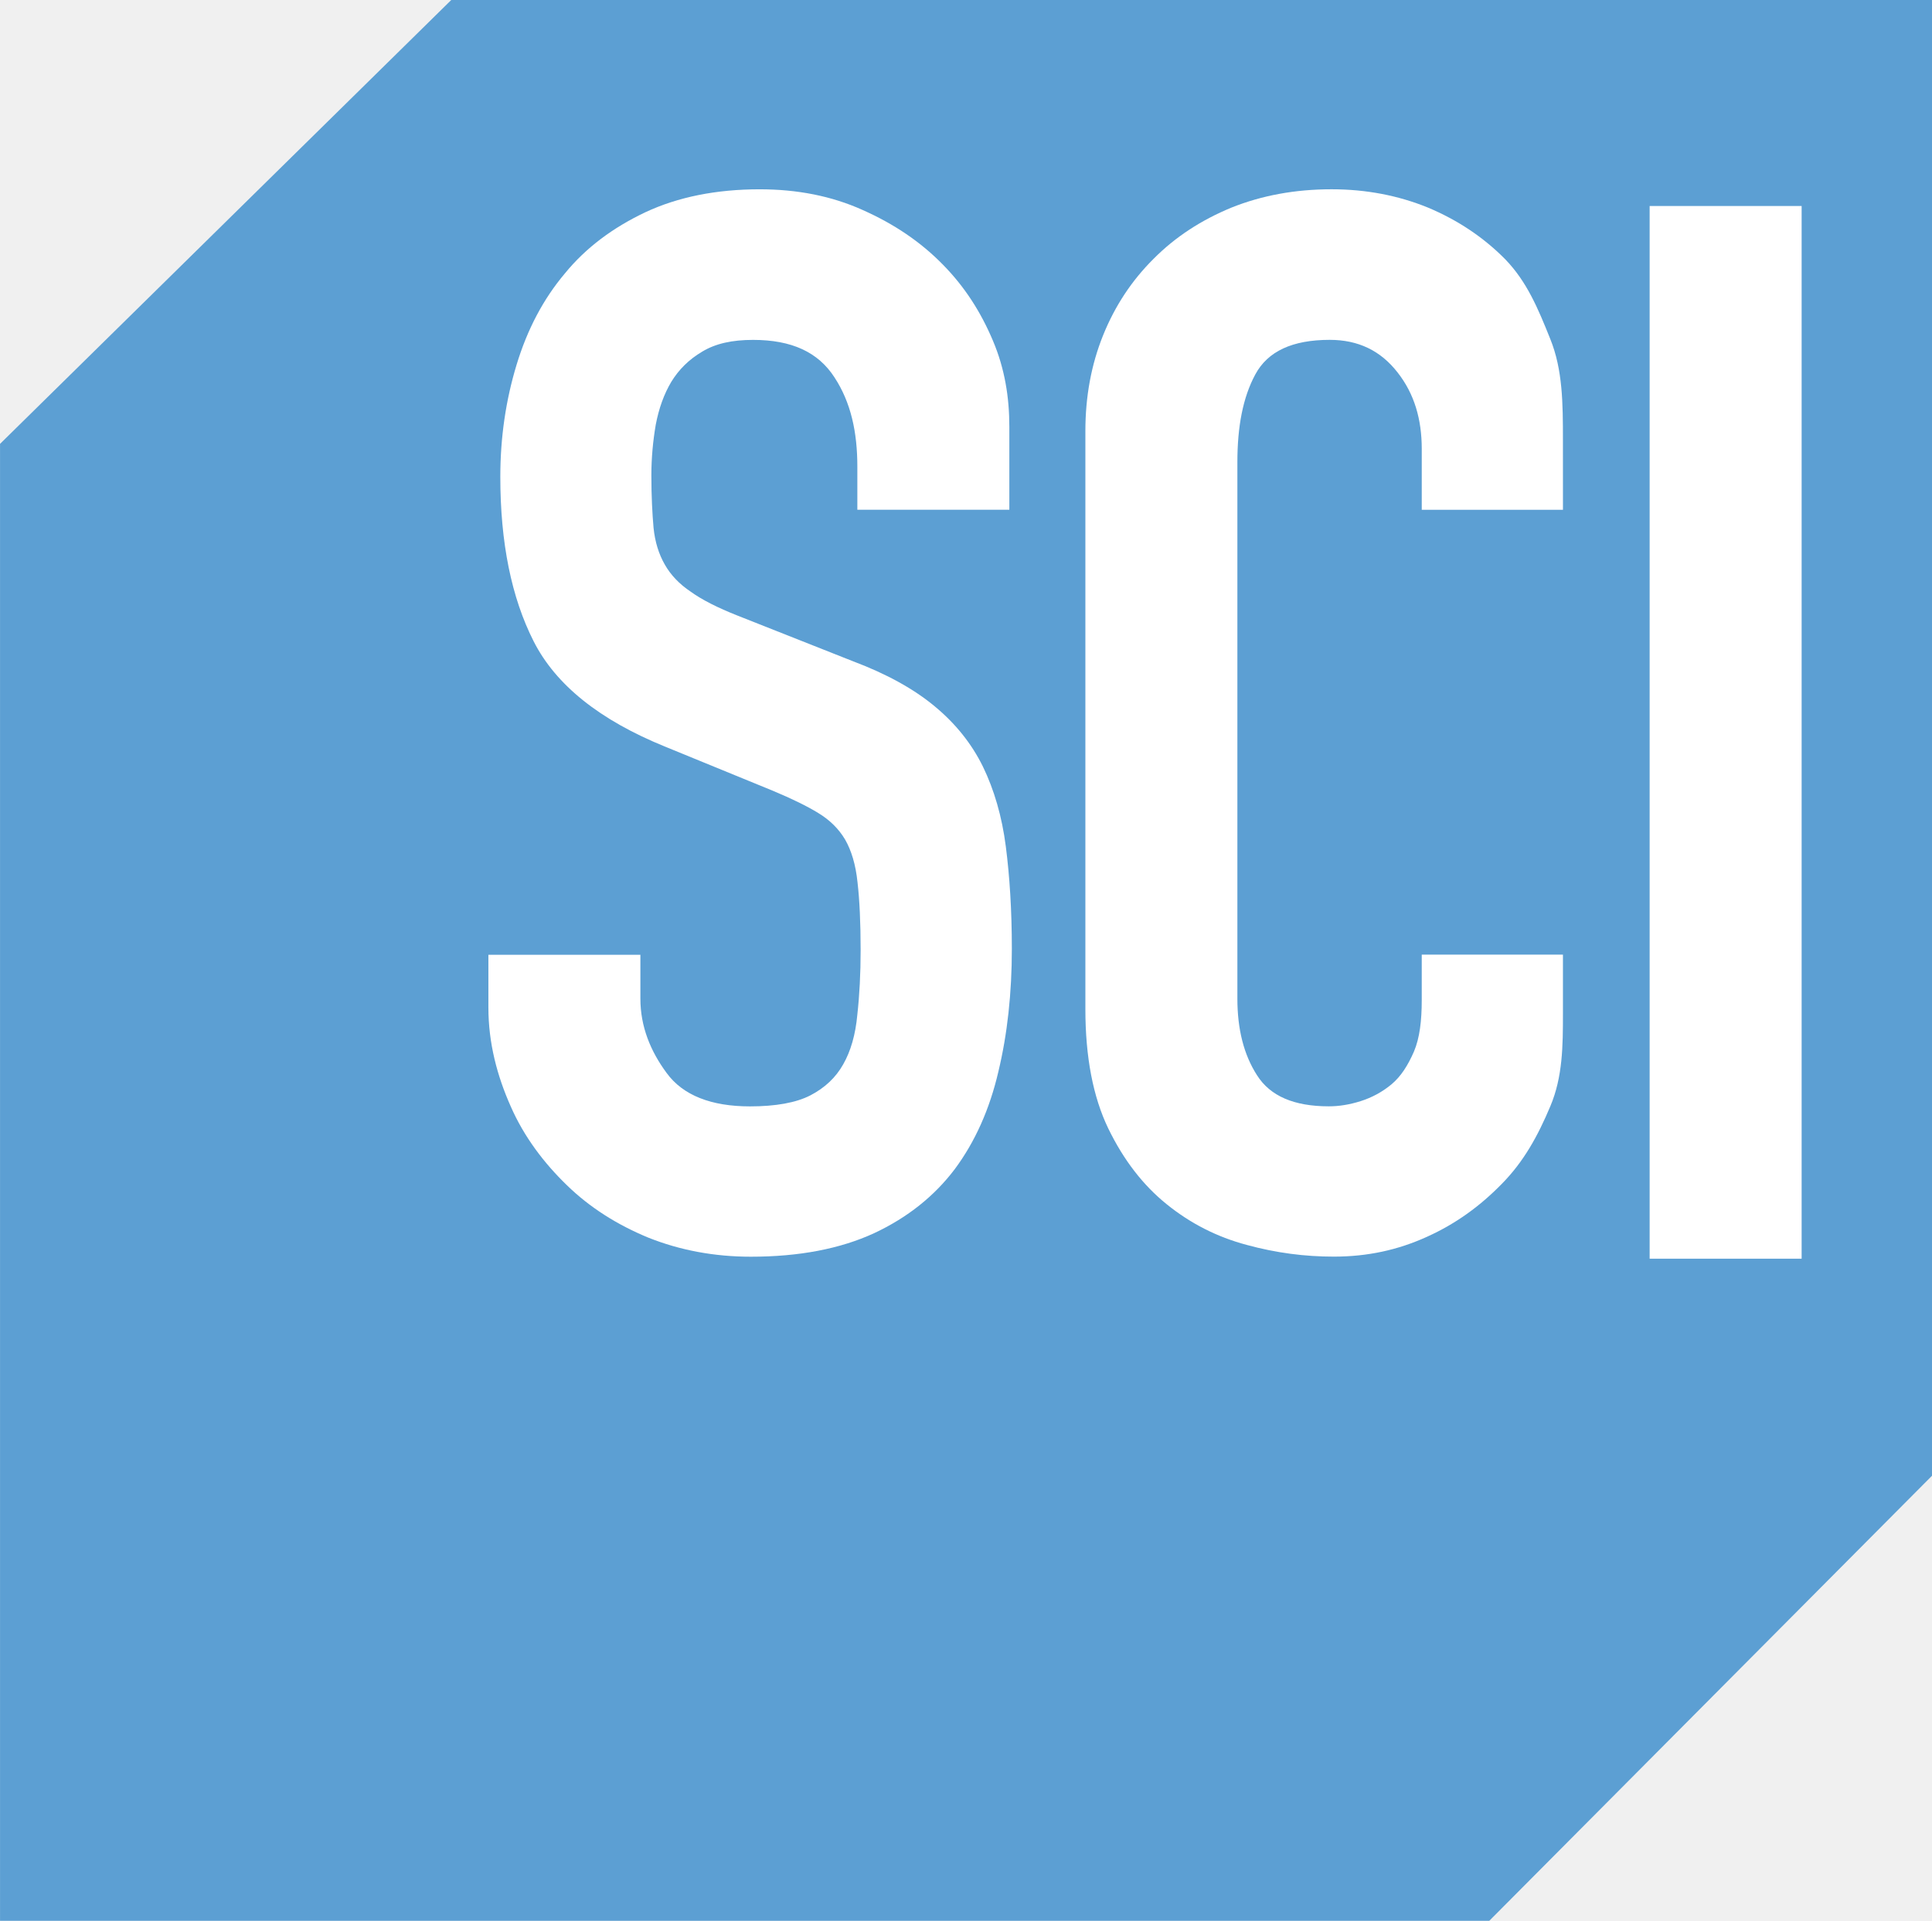
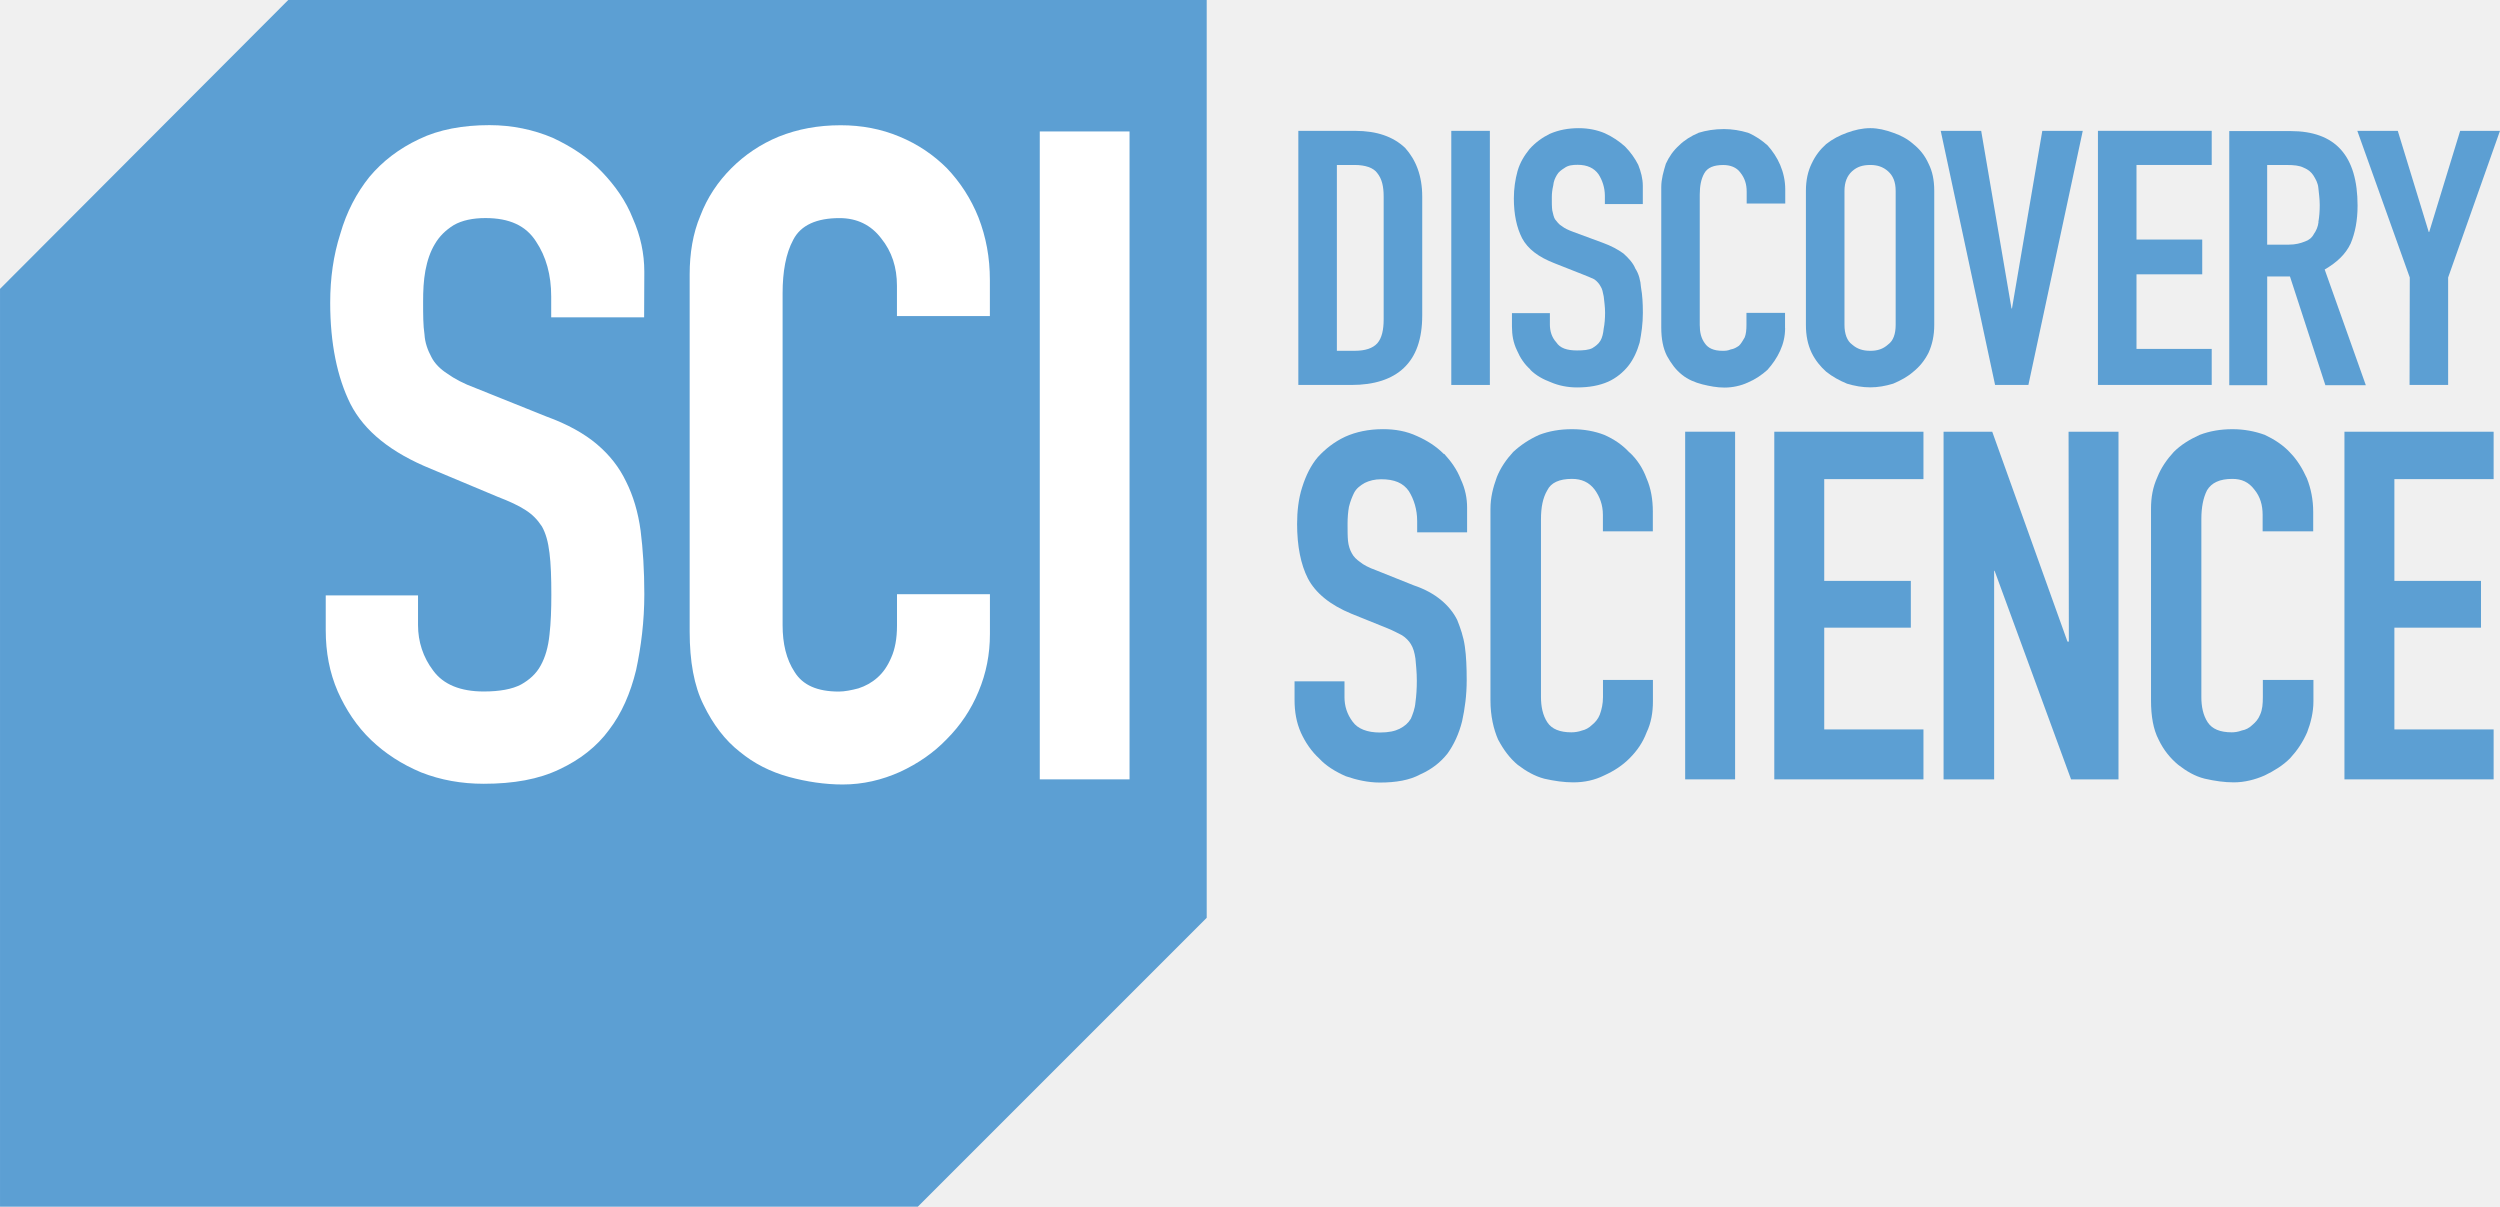
- <svg xmlns="http://www.w3.org/2000/svg" width="600" height="596.59" version="1.1" viewBox="0 0 158.75 157.848">
-   <g transform="translate(101.3 67.322)">
-     <path d="m-64.221-67.322-37.076 36.475v121.37h122.37l36.385-36.581v-121.27z" fill="#5c9fd3" />
-     <g fill="#fff">
-       <path d="m-19.268 20.754c-0.721 3.097-1.924 5.771-3.577 7.995-1.668 2.211-3.878 3.983-6.643 5.275-2.78 1.278-6.147 1.926-10.114 1.926-3.006 0-5.816-0.528-8.416-1.563-2.585-1.065-4.839-2.496-6.703-4.313-1.863-1.802-3.517-3.966-4.614-6.477-1.112-2.496-1.834-5.2-1.834-8.116v-4.344h12.489v3.608c0 2.283 0.826 4.313 2.164 6.117 1.338 1.832 3.667 2.735 6.838 2.735 2.104 0 3.787-0.298 4.96-0.903 1.187-0.618 2.089-1.457 2.705-2.556 0.616-1.082 1.007-2.433 1.157-4.06 0.179-1.606 0.273-3.383 0.273-5.321 0-2.271-0.089-4.132-0.256-5.576-0.149-1.457-0.511-2.628-1.022-3.515-0.526-0.886-1.262-1.606-2.209-2.181-0.932-0.571-2.164-1.171-3.712-1.819l-8.882-3.638c-5.365-2.181-8.972-5.064-10.791-8.657-1.819-3.591-2.735-8.085-2.735-13.511 0-3.229 0.451-6.297 1.338-9.213 0.887-2.914 2.194-5.396 3.967-7.499 1.728-2.117 3.953-3.77 6.628-5.035 2.675-1.248 5.816-1.879 9.378-1.879 3.096 0 5.921 0.554 8.461 1.7 2.57 1.142 4.764 2.616 6.598 4.494 1.819 1.849 3.126 3.924 4.103 6.237 0.977 2.3 1.353 4.659 1.353 7.079v6.823h-12.489v-3.544c0-2.825-0.526-5.275-1.879-7.334-1.338-2.075-3.517-3.08-6.688-3.08-1.713 0-3.081 0.298-4.178 0.963-1.097 0.648-1.924 1.474-2.54 2.479-0.601 1.005-1.022 2.181-1.278 3.519-0.226 1.321-0.362 2.722-0.362 4.179 0 1.7 0.077 3.14 0.179 4.298 0.119 1.171 0.436 2.181 0.932 3.038 0.481 0.844 1.187 1.593 2.134 2.224 0.917 0.66 2.194 1.308 3.832 1.955l9.498 3.757c2.765 1.04 5.005 2.283 6.703 3.698 1.713 1.414 3.036 3.067 3.967 4.959 0.917 1.891 1.563 4.09 1.879 6.553 0.315 2.45 0.496 5.26 0.496 8.416 0 3.621-0.362 7.004-1.112 10.114" />
-       <path d="m27.126-25.43h-11.602v-5.004c0-2.42-0.601-4.524-1.999-6.297-1.383-1.772-3.216-2.663-5.561-2.663-3.081 0-5.095 0.946-6.117 2.841-1.022 1.891-1.473 4.298-1.473 7.214v44.08c0 2.509 0.526 4.614 1.623 6.312 1.082 1.7 3.036 2.539 5.891 2.539 0.812 0 1.668-0.128 2.615-0.426 0.932-0.298 1.774-0.75 2.54-1.385 0.781-0.66 1.338-1.546 1.834-2.675 0.481-1.129 0.646-2.556 0.646-4.239v-3.74h11.602v4.84c0 2.646-0.015 5.2-1.037 7.62-1.022 2.433-2.179 4.538-3.967 6.357-1.788 1.832-3.757 3.276-6.147 4.359-2.405 1.099-4.914 1.64-7.68 1.64-2.36 0-4.719-0.298-7.154-0.963-2.435-0.648-4.614-1.759-6.568-3.336-1.954-1.576-3.547-3.638-4.809-6.237-1.247-2.586-1.879-5.861-1.879-9.814v-47.491c0-2.825 0.481-5.456 1.458-7.875 0.977-2.42 2.36-4.508 4.148-6.282 1.788-1.802 3.923-3.187 6.402-4.209 2.48-0.993 5.215-1.504 8.221-1.504 2.84 0 5.486 0.511 7.92 1.504 2.435 1.022 4.554 2.433 6.342 4.239 1.774 1.832 2.69 4.013 3.712 6.567 1.022 2.526 1.037 5.305 1.037 8.281z" />
-       <path d="m46.738 36.113h-12.489v-86.506h12.489z" />
-     </g>
+ <svg xmlns="http://www.w3.org/2000/svg" width="200mm" height="96.535mm" version="1.1" viewBox="0 0 200 96.535">
+   <g transform="translate(190.17 -63.411)">
+     <path d="m-167.11 63.411-23.059 23.11v73.425h73.425l23.11-23.11v-73.425z" fill="#5c9fd3" />
+     <path d="m-138.64 88.796h-7.434v-1.67c0-1.721-0.404-3.185-1.215-4.399-0.811-1.266-2.125-1.871-4.045-1.871-1.009 0-1.871 0.183-2.528 0.558-0.657 0.404-1.163 0.91-1.516 1.516-0.367 0.605-0.605 1.314-0.76 2.125-0.147 0.807-0.183 1.618-0.183 2.477 0 1.06 0 1.923 0.11 2.631 0.037 0.657 0.257 1.262 0.558 1.82 0.257 0.506 0.708 0.961 1.262 1.314 0.558 0.404 1.314 0.811 2.275 1.163l5.664 2.275c1.67 0.605 3.035 1.365 4.045 2.224 1.009 0.859 1.769 1.82 2.326 2.983 0.558 1.112 0.961 2.426 1.163 3.945 0.183 1.468 0.294 3.134 0.294 5.057 0 2.176-0.257 4.197-0.657 6.068-0.455 1.871-1.163 3.49-2.176 4.804-0.961 1.314-2.326 2.378-3.945 3.134-1.67 0.807-3.691 1.163-6.068 1.163-1.769 0-3.438-0.294-5.006-0.91-1.567-0.657-2.881-1.516-3.995-2.58-1.163-1.112-2.022-2.426-2.679-3.894-0.657-1.516-0.961-3.134-0.961-4.905v-2.782h7.383v2.378c0 1.314 0.404 2.58 1.215 3.64 0.811 1.112 2.176 1.67 4.045 1.67 1.266 0 2.275-0.183 2.983-0.558 0.657-0.367 1.215-0.859 1.567-1.516 0.367-0.657 0.605-1.468 0.708-2.477 0.11-0.961 0.147-2.022 0.147-3.185 0-1.365-0.037-2.477-0.147-3.339-0.11-0.91-0.294-1.567-0.605-2.125-0.367-0.558-0.76-0.961-1.314-1.314-0.558-0.367-1.314-0.708-2.224-1.06l-5.31-2.224c-3.237-1.314-5.361-3.035-6.473-5.209-1.06-2.125-1.618-4.854-1.618-8.091 0-1.974 0.257-3.793 0.807-5.512 0.506-1.769 1.314-3.288 2.326-4.551 1.06-1.266 2.378-2.275 3.995-3.035 1.567-0.76 3.49-1.112 5.613-1.112 1.82 0 3.541 0.367 5.057 1.013 1.516 0.708 2.833 1.567 3.944 2.73 1.06 1.112 1.923 2.326 2.477 3.742 0.605 1.365 0.91 2.782 0.91 4.248z" fill="#fff" />
+     <path d="m-110.98 88.695h-7.434v-2.426c0-1.468-0.404-2.73-1.262-3.792-0.807-1.06-1.923-1.618-3.336-1.618-1.82 0-3.086 0.558-3.691 1.721-0.605 1.112-0.859 2.58-0.859 4.299v26.548c0 1.468 0.294 2.73 0.961 3.742 0.657 1.06 1.82 1.567 3.541 1.567 0.455 0 1.013-0.11 1.567-0.257 0.558-0.183 1.06-0.455 1.516-0.859s0.811-0.91 1.112-1.618c0.294-0.657 0.455-1.516 0.455-2.528v-2.528h7.434v3.185c0 1.618-0.294 3.134-0.91 4.602-0.605 1.468-1.468 2.73-2.528 3.793-1.06 1.112-2.326 1.971-3.742 2.631-1.468 0.657-2.983 1.013-4.602 1.013-1.417 0-2.884-0.22-4.298-0.605-1.468-0.404-2.782-1.06-3.945-2.022-1.163-0.91-2.125-2.176-2.884-3.742-0.76-1.516-1.112-3.49-1.112-5.866v-28.571c0-1.67 0.257-3.288 0.859-4.703 0.558-1.468 1.417-2.73 2.477-3.792 1.06-1.06 2.326-1.923 3.792-2.528 1.516-0.605 3.134-0.91 4.956-0.91 1.67 0 3.237 0.294 4.703 0.91 1.468 0.605 2.73 1.468 3.792 2.528 1.06 1.112 1.923 2.429 2.528 3.945 0.605 1.567 0.91 3.185 0.91 5.006z" fill="#fff" />
+     <path d="m-99.807 125.76h-7.181v-51.833h7.181z" fill="#fff" />
+     <path d="m-74.067 94.207h3.086v-20.328h-3.086z" fill="#5c9fd3" />
+     <path d="m-59.807 99.618c-0.558-0.605-1.211-1.06-2.022-1.417-0.76-0.294-1.618-0.455-2.58-0.455-0.961 0-1.82 0.147-2.631 0.455-0.807 0.367-1.468 0.807-2.073 1.365-0.558 0.606-1.013 1.266-1.314 2.022-0.294 0.807-0.506 1.618-0.506 2.528v15.322c0 1.266 0.257 2.326 0.609 3.134 0.455 0.859 0.961 1.516 1.567 2.022 0.657 0.506 1.365 0.91 2.125 1.112 0.811 0.183 1.567 0.294 2.326 0.294 0.91 0 1.721-0.183 2.477-0.558 0.807-0.367 1.468-0.807 2.022-1.365 0.605-0.605 1.06-1.266 1.365-2.073 0.367-0.76 0.506-1.618 0.506-2.477v-1.721h-3.995v1.365c0 0.558-0.11 1.013-0.257 1.417-0.147 0.367-0.367 0.605-0.609 0.807-0.257 0.257-0.558 0.404-0.807 0.455-0.294 0.11-0.605 0.147-0.859 0.147-0.91 0-1.567-0.257-1.923-0.807-0.367-0.558-0.506-1.262-0.506-2.022v-14.21c0-0.961 0.147-1.721 0.506-2.326 0.294-0.605 0.961-0.91 1.971-0.91 0.76 0 1.365 0.257 1.82 0.859 0.404 0.558 0.657 1.215 0.657 2.022v1.314h3.995v-1.567c0-0.961-0.147-1.871-0.506-2.679-0.294-0.807-0.76-1.516-1.365-2.073" fill="#5c9fd3" />
+     <path d="m-74.674 99.719c-0.605-0.605-1.314-1.06-2.125-1.417-0.859-0.404-1.769-0.558-2.73-0.558-1.163 0-2.176 0.22-3.035 0.609-0.859 0.404-1.567 0.961-2.172 1.618-0.558 0.657-0.961 1.468-1.262 2.426-0.294 0.91-0.404 1.923-0.404 2.932 0 1.769 0.294 3.237 0.859 4.349 0.605 1.163 1.769 2.125 3.49 2.833l2.881 1.163c0.455 0.183 0.859 0.404 1.163 0.558 0.294 0.183 0.558 0.455 0.708 0.708 0.183 0.294 0.294 0.657 0.367 1.163 0.037 0.455 0.11 1.06 0.11 1.769 0 0.605-0.037 1.215-0.11 1.721-0.037 0.506-0.22 0.961-0.367 1.314-0.22 0.367-0.506 0.605-0.91 0.811-0.367 0.183-0.859 0.294-1.567 0.294-1.013 0-1.769-0.294-2.176-0.859-0.455-0.605-0.657-1.266-0.657-1.971v-1.262h-3.995v1.468c0 0.961 0.147 1.82 0.506 2.631 0.367 0.807 0.859 1.516 1.468 2.073 0.558 0.605 1.314 1.06 2.125 1.417 0.859 0.294 1.769 0.506 2.73 0.506 1.262 0 2.378-0.183 3.237-0.657 0.91-0.404 1.618-0.961 2.176-1.67 0.506-0.708 0.91-1.567 1.163-2.58 0.22-1.009 0.367-2.073 0.367-3.288 0-1.013-0.037-1.923-0.147-2.679-0.11-0.811-0.367-1.516-0.609-2.125-0.294-0.605-0.76-1.163-1.314-1.618-0.558-0.455-1.266-0.859-2.176-1.163l-3.035-1.215c-0.506-0.183-0.961-0.404-1.262-0.657-0.257-0.183-0.506-0.404-0.657-0.708-0.147-0.257-0.257-0.605-0.294-0.961-0.037-0.367-0.037-0.859-0.037-1.365 0-0.506 0.037-0.961 0.11-1.365 0.11-0.455 0.257-0.807 0.404-1.112 0.183-0.367 0.506-0.605 0.859-0.807 0.367-0.183 0.807-0.294 1.314-0.294 1.06 0 1.769 0.294 2.224 0.961 0.404 0.657 0.657 1.468 0.657 2.378v0.91h3.995v-1.971c0-0.76-0.147-1.516-0.506-2.275-0.294-0.76-0.76-1.417-1.314-2.022" fill="#5c9fd3" />
+     <path d="m-55.357 125.76h3.995v-27.813h-3.995z" fill="#5c9fd3" />
+     <path d="m-83.22 76.609h1.417c0.859 0 1.516 0.22 1.82 0.657 0.367 0.455 0.506 1.06 0.506 1.871v9.81c0 0.859-0.147 1.516-0.506 1.923-0.367 0.404-0.961 0.605-1.82 0.605h-1.417zm5.36 16.233c0.961-0.91 1.468-2.275 1.468-4.197v-9.507c0-1.67-0.506-2.932-1.365-3.893-0.961-0.91-2.275-1.365-3.995-1.365h-4.551v20.328h4.248c1.82 0 3.237-0.455 4.197-1.365" fill="#5c9fd3" />
+     <path d="m-47.367 89.656v-1.215h-3.086v0.961c0 0.404-0.037 0.76-0.147 1.013-0.147 0.257-0.294 0.506-0.455 0.657-0.22 0.147-0.404 0.257-0.657 0.294-0.257 0.11-0.455 0.11-0.657 0.11-0.708 0-1.163-0.22-1.417-0.605-0.294-0.404-0.404-0.859-0.404-1.468v-10.417c0-0.708 0.11-1.266 0.367-1.717 0.257-0.455 0.76-0.657 1.516-0.657 0.558 0 1.06 0.183 1.365 0.605 0.367 0.455 0.506 0.961 0.506 1.516v0.961h3.086v-1.112c0-0.708-0.147-1.365-0.404-1.971-0.257-0.605-0.605-1.112-1.009-1.567-0.455-0.404-0.961-0.76-1.567-1.013-0.605-0.183-1.262-0.294-1.923-0.294-0.76 0-1.417 0.11-2.022 0.294-0.605 0.257-1.163 0.605-1.567 1.013-0.455 0.404-0.807 0.91-1.06 1.468-0.183 0.605-0.367 1.215-0.367 1.871v11.226c0 0.91 0.147 1.67 0.455 2.275 0.367 0.657 0.708 1.112 1.215 1.516 0.455 0.367 1.013 0.605 1.618 0.76 0.605 0.147 1.163 0.257 1.769 0.257 0.657 0 1.314-0.147 1.871-0.404 0.605-0.257 1.112-0.605 1.567-1.013 0.404-0.455 0.76-0.961 1.009-1.516 0.257-0.558 0.404-1.163 0.404-1.82" fill="#5c9fd3" />
+     <path d="m-13.233 91.324h-6.018v-5.967h5.259v-2.782h-5.259v-5.967h6.018v-2.73h-9.102v20.328h9.102z" fill="#5c9fd3" />
+     <path d="m-67.746 92.993c0.455 0.455 1.009 0.76 1.67 1.009 0.605 0.257 1.314 0.404 2.073 0.404 0.961 0 1.769-0.147 2.477-0.455 0.657-0.294 1.215-0.76 1.618-1.266 0.404-0.506 0.708-1.163 0.91-1.871 0.147-0.76 0.257-1.516 0.257-2.378 0-0.76-0.037-1.417-0.147-2.022-0.037-0.558-0.183-1.112-0.455-1.516-0.183-0.455-0.558-0.859-0.961-1.215-0.404-0.294-0.961-0.605-1.67-0.859l-2.326-0.859c-0.404-0.147-0.708-0.294-0.91-0.455-0.257-0.147-0.404-0.367-0.558-0.558-0.11-0.183-0.147-0.404-0.22-0.708-0.037-0.257-0.037-0.605-0.037-1.013 0-0.367 0.037-0.657 0.11-0.961 0.037-0.367 0.147-0.605 0.294-0.859 0.147-0.257 0.367-0.404 0.605-0.558 0.294-0.22 0.657-0.257 1.06-0.257 0.76 0 1.314 0.257 1.67 0.76 0.294 0.455 0.506 1.06 0.506 1.721v0.657h3.035v-1.468c-2.6e-4 -0.558-0.147-1.112-0.367-1.67-0.257-0.506-0.605-1.009-1.06-1.468-0.455-0.404-0.961-0.76-1.618-1.06-0.605-0.257-1.314-0.404-2.073-0.404-0.859 0-1.618 0.147-2.326 0.455-0.605 0.294-1.163 0.708-1.618 1.215-0.404 0.506-0.76 1.06-0.961 1.769-0.183 0.657-0.294 1.417-0.294 2.176 0 1.266 0.22 2.326 0.657 3.185 0.455 0.859 1.314 1.516 2.631 2.022l2.176 0.859c0.404 0.147 0.708 0.294 0.961 0.404 0.22 0.147 0.404 0.367 0.506 0.558 0.147 0.22 0.183 0.455 0.257 0.811 0.037 0.367 0.11 0.807 0.11 1.314 0 0.455-0.037 0.91-0.11 1.266-0.037 0.367-0.11 0.708-0.257 0.961-0.147 0.257-0.404 0.455-0.657 0.605-0.294 0.147-0.708 0.183-1.215 0.183-0.811 0-1.365-0.183-1.67-0.657-0.367-0.404-0.506-0.91-0.506-1.417v-0.91h-3.035v1.06c0 0.708 0.11 1.314 0.404 1.923 0.257 0.605 0.605 1.112 1.06 1.516" fill="#5c9fd3" />
+     <path d="m2.595 94.207h3.086v-8.597l4.147-11.732h-3.185l-2.477 8.091h-0.037l-2.477-8.091h-3.237l4.197 11.732z" fill="#5c9fd3" />
+     <path d="m-48.227 125.76h11.934v-3.995h-7.939v-8.141h6.928v-3.742h-6.928v-8.141h7.939v-3.792h-11.934z" fill="#5c9fd3" />
+     <path d="m-4.687 81.16c-0.037 0.367-0.183 0.708-0.367 0.961-0.147 0.294-0.404 0.506-0.708 0.605-0.367 0.147-0.76 0.257-1.314 0.257h-1.721v-6.372h1.567c0.558 0 1.009 0.037 1.365 0.22 0.367 0.147 0.605 0.367 0.76 0.605 0.183 0.294 0.367 0.605 0.404 1.013 0.037 0.404 0.11 0.859 0.11 1.365 0 0.506-0.037 0.961-0.11 1.365m0.506 3.793c0.961-0.558 1.67-1.215 2.073-2.073 0.367-0.859 0.558-1.871 0.558-3.035 0-3.995-1.769-5.967-5.36-5.967h-4.905v20.329h3.035v-8.698h1.82l2.833 8.698h3.237z" fill="#5c9fd3" />
+     <path d="m-6.963 99.618c-0.558-0.605-1.266-1.06-2.022-1.417-0.811-0.294-1.67-0.455-2.58-0.455-0.961 0-1.82 0.147-2.631 0.455-0.811 0.367-1.516 0.807-2.073 1.365-0.558 0.606-1.013 1.266-1.314 2.022-0.367 0.807-0.506 1.618-0.506 2.528v15.322c0 1.266 0.183 2.326 0.605 3.134 0.404 0.859 0.961 1.516 1.567 2.022 0.657 0.506 1.314 0.91 2.125 1.112 0.807 0.183 1.567 0.294 2.326 0.294 0.859 0 1.717-0.22 2.477-0.558 0.76-0.367 1.468-0.807 2.022-1.365 0.558-0.605 1.009-1.266 1.365-2.073 0.294-0.76 0.506-1.618 0.506-2.477v-1.721h-4.046v1.365c0 0.558-0.037 1.013-0.22 1.417-0.147 0.367-0.367 0.605-0.605 0.807-0.257 0.257-0.558 0.404-0.859 0.455-0.294 0.11-0.558 0.147-0.807 0.147-0.91 0-1.567-0.257-1.923-0.807-0.367-0.558-0.506-1.262-0.506-2.022v-14.209c0-0.961 0.147-1.721 0.455-2.326 0.367-0.605 1.009-0.91 2.022-0.91 0.76 0 1.314 0.257 1.769 0.859 0.455 0.558 0.657 1.215 0.657 2.022v1.314h4.045v-1.567c0-0.961-0.183-1.871-0.506-2.679-0.367-0.807-0.807-1.516-1.365-2.073" fill="#5c9fd3" />
+     <path d="m-2.614 125.76h11.934v-3.995h-7.939v-8.141h6.928v-3.742h-6.928v-8.141h7.939v-3.792h-11.934z" fill="#5c9fd3" />
+     <path d="m-38.517 89.403c0 0.708-0.183 1.266-0.605 1.567-0.404 0.367-0.859 0.506-1.417 0.506-0.605 0-1.06-0.147-1.468-0.506-0.404-0.294-0.605-0.859-0.605-1.567v-10.721c0-0.708 0.22-1.215 0.605-1.567 0.404-0.367 0.859-0.506 1.468-0.506 0.558 0 1.009 0.147 1.417 0.506 0.404 0.367 0.605 0.859 0.605 1.567zm1.417-14.463c-0.455-0.404-1.009-0.708-1.618-0.91-0.605-0.22-1.215-0.367-1.82-0.367-0.657 0-1.266 0.147-1.871 0.367-0.605 0.22-1.163 0.506-1.67 0.91-0.455 0.404-0.859 0.91-1.163 1.567-0.294 0.605-0.455 1.314-0.455 2.176v10.721c0 0.859 0.147 1.567 0.455 2.224 0.294 0.605 0.708 1.112 1.163 1.516 0.506 0.404 1.06 0.708 1.67 0.961 0.605 0.183 1.215 0.294 1.871 0.294 0.605 0 1.215-0.11 1.82-0.294 0.605-0.257 1.163-0.558 1.618-0.961 0.506-0.404 0.91-0.91 1.215-1.516 0.294-0.657 0.455-1.365 0.455-2.224v-10.721c0-0.859-0.147-1.567-0.455-2.176-0.294-0.657-0.708-1.163-1.215-1.567" fill="#5c9fd3" />
+     <path d="m-24.662 114.74h-0.11l-6.018-16.788h-3.894v27.813h4.045v-16.688h0.037l6.119 16.688h3.793v-27.813h-3.994z" fill="#5c9fd3" />
+     <path d="m-27.898 94.207 4.349-20.328h-3.237l-2.426 14.21h-0.037l-2.426-14.21h-3.237l4.349 20.328z" fill="#5c9fd3" />
  </g>
</svg>
